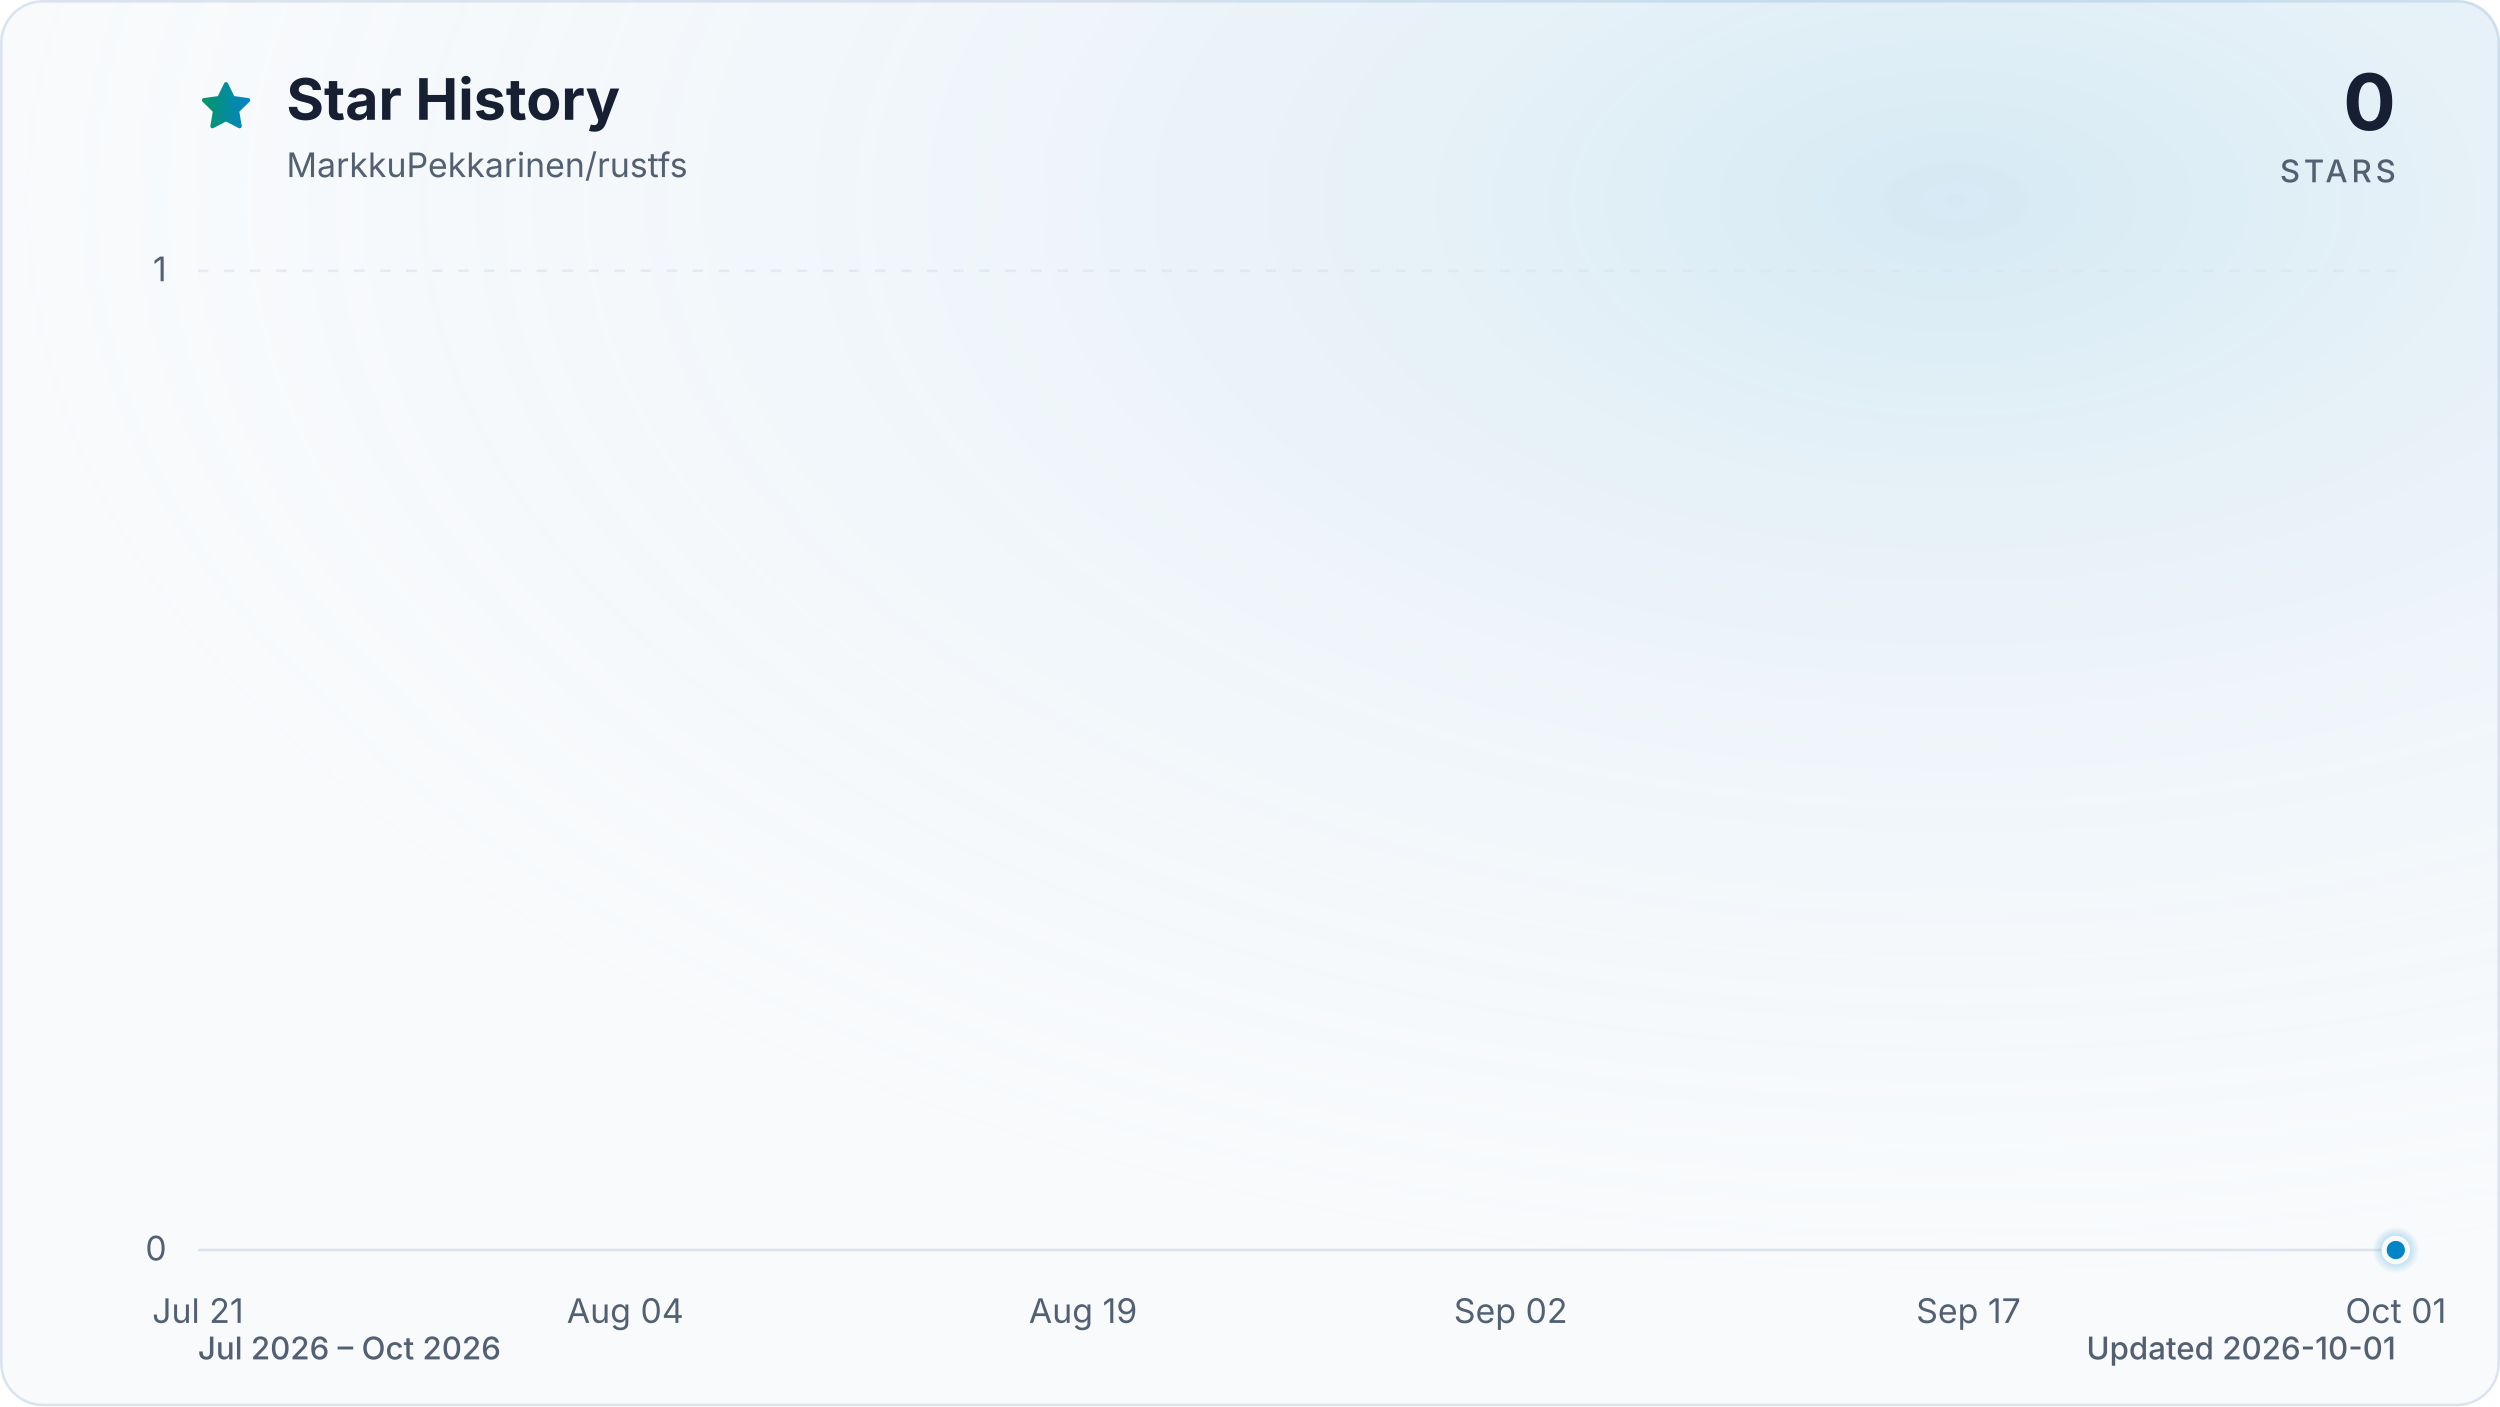
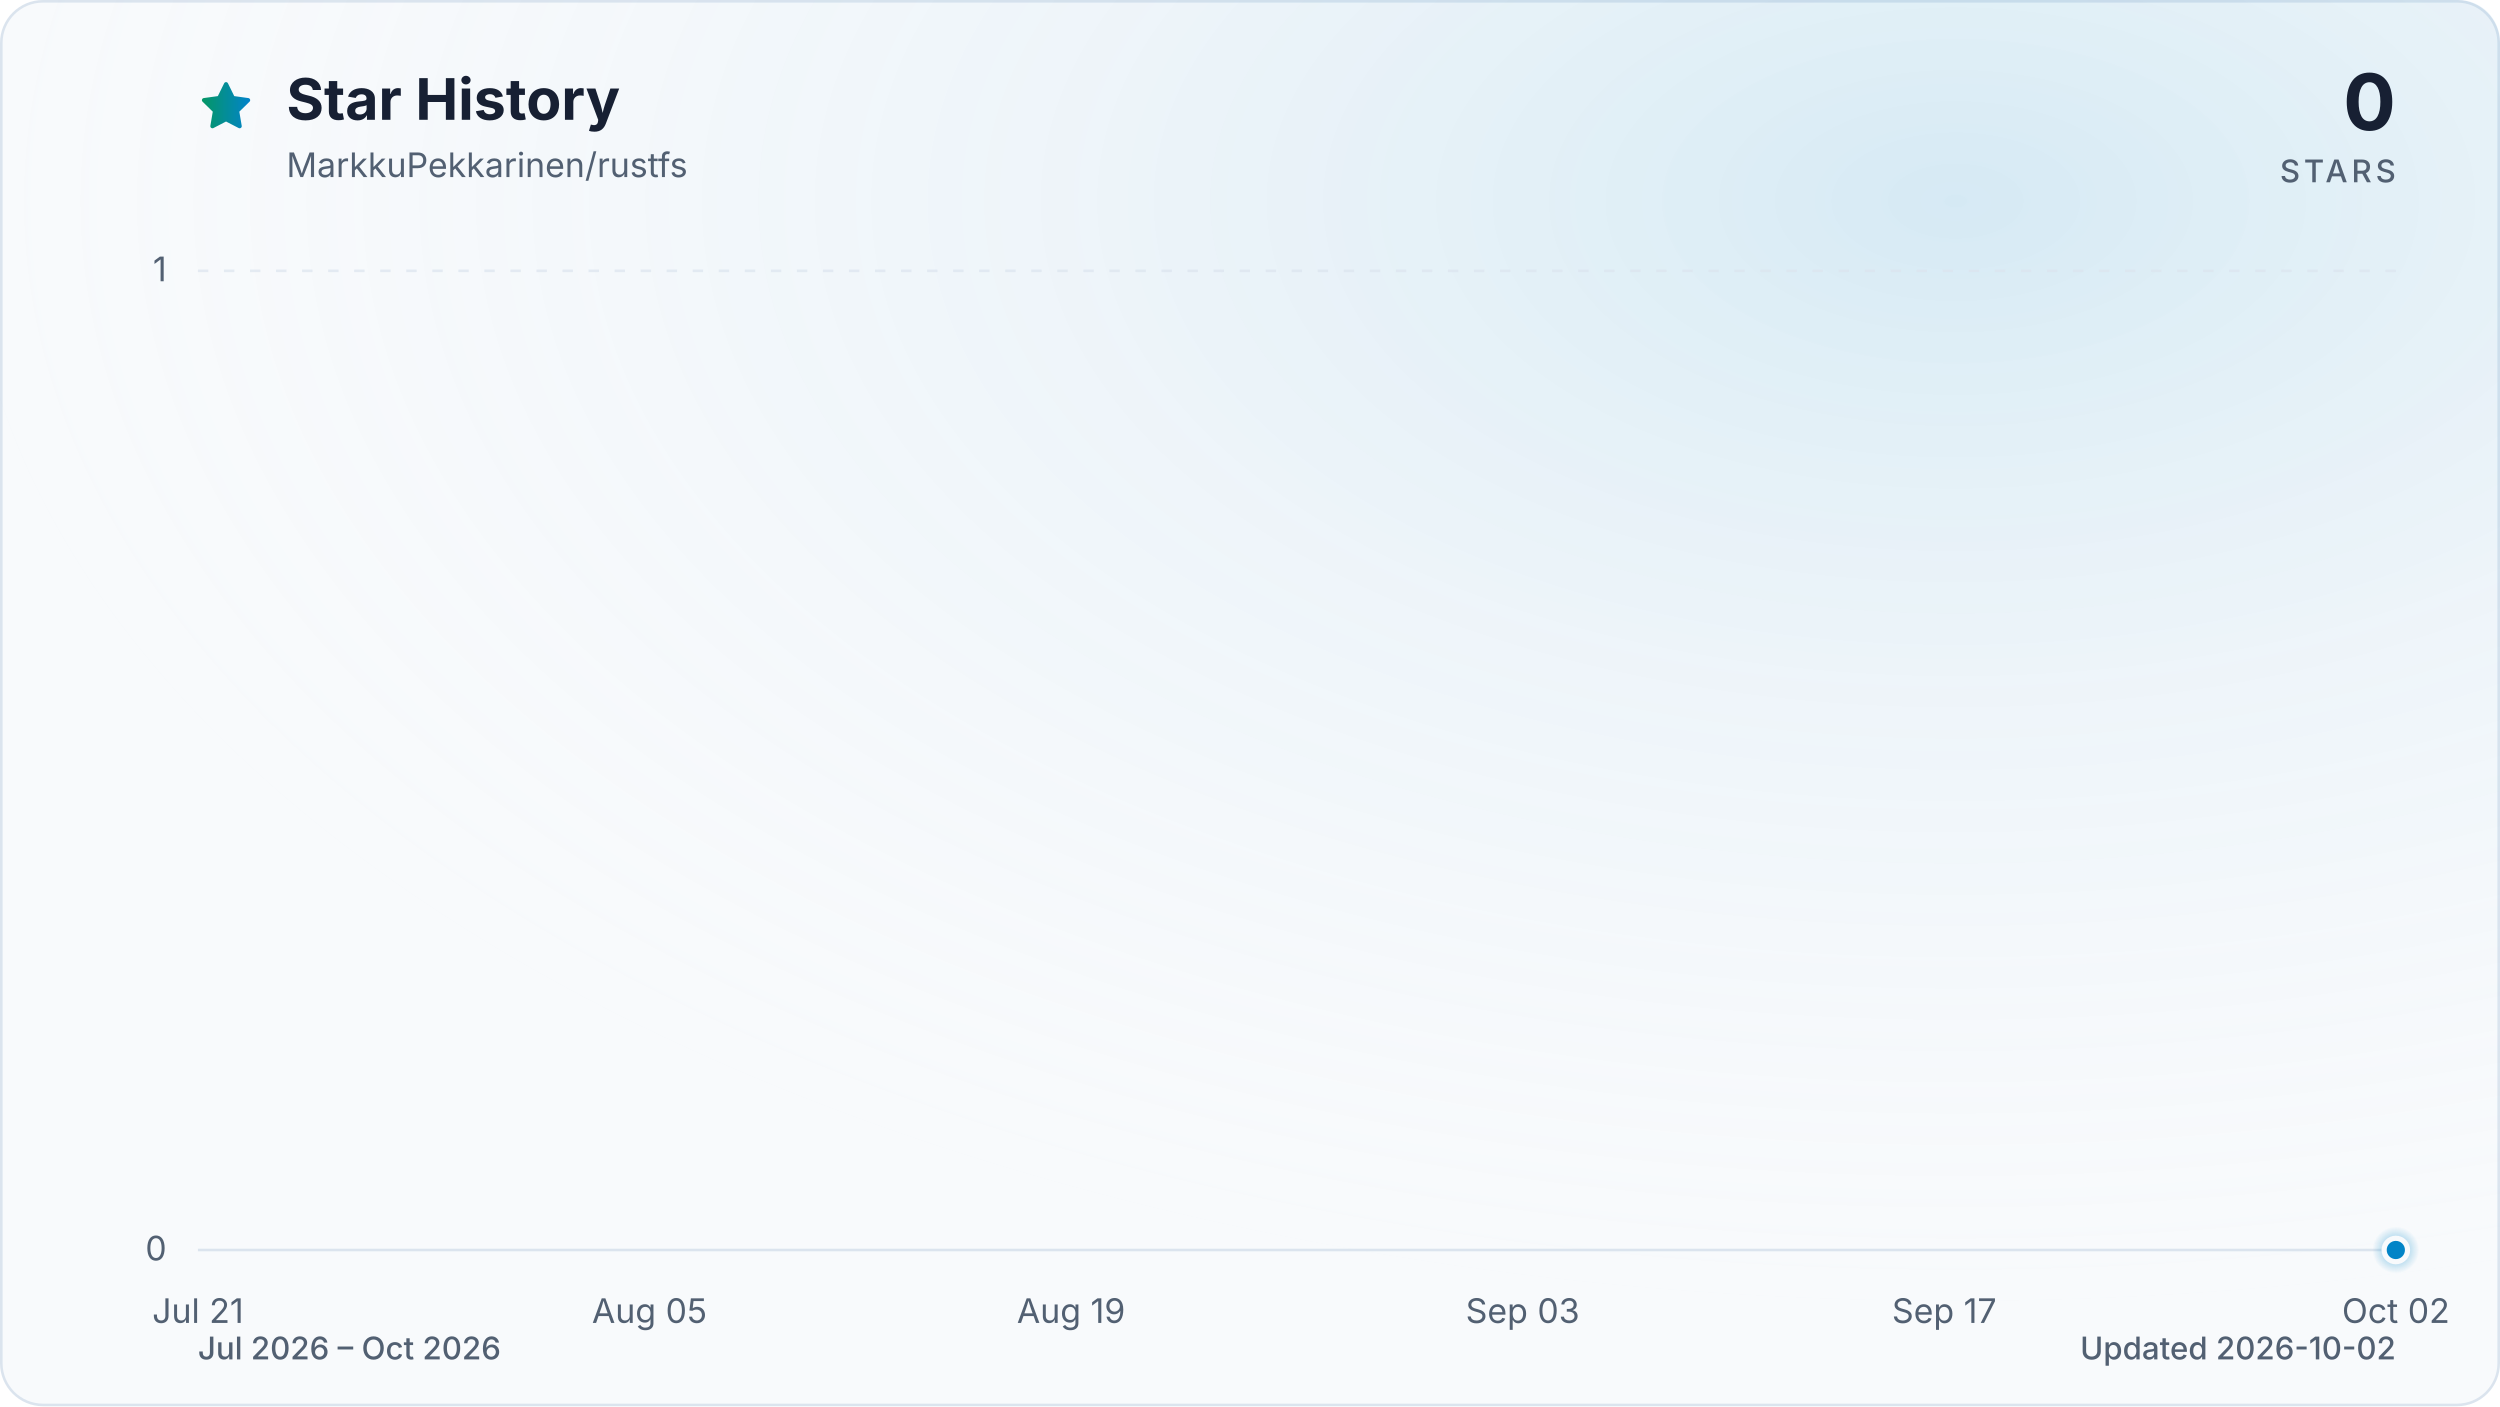
<svg xmlns="http://www.w3.org/2000/svg" viewBox="0 0 960 540" role="img" aria-labelledby="title description" data-style="gradient" data-variant="glow" data-animated="true">
  <defs>
    <linearGradient id="trend" x1="0" y1="0" x2="1" y2="0">
      <stop offset="0%" stop-color="#059669" />
      <stop offset="100%" stop-color="#0284c7" />
    </linearGradient>
    <linearGradient id="area" x1="0" y1="0" x2="0" y2="1">
      <stop offset="0%" stop-color="#059669" stop-opacity="0.30" />
      <stop offset="55%" stop-color="#0284c7" stop-opacity="0.10" />
      <stop offset="100%" stop-color="#0284c7" stop-opacity="0.01" />
    </linearGradient>
    <radialGradient id="marker-halo" cx="50%" cy="50%" r="50%">
      <stop offset="0%" stop-color="#0284c7" stop-opacity="0.55" />
      <stop offset="100%" stop-color="#0284c7" stop-opacity="0" />
    </radialGradient>
    <radialGradient id="surface-glow" cx="78%" cy="14%" r="80%">
      <stop offset="0%" stop-color="#0284c7" stop-opacity="0.14" />
      <stop offset="100%" stop-color="#f8fafc" stop-opacity="0" />
    </radialGradient>
    <filter id="trend-glow" x="-20%" y="-20%" width="140%" height="140%">
      <feGaussianBlur stdDeviation="7" />
    </filter>
  </defs>
  <style>
.trend-enter{transform-box:fill-box;transform-origin:center;animation:trend-enter 520ms cubic-bezier(0.16,1,0.3,1)}
.marker-enter{transform-box:fill-box;transform-origin:center;animation:marker-enter 320ms cubic-bezier(0.16,1,0.3,1) 200ms both}
.marker-pulse{transform-box:fill-box;transform-origin:center;animation:marker-pulse 2.6s ease-out infinite}
@keyframes trend-enter{from{opacity:.35;transform:translateY(10px)}to{opacity:1;transform:translateY(0)}}
@keyframes marker-enter{from{opacity:0;transform:scale(.4)}to{opacity:1;transform:scale(1)}}
@keyframes marker-pulse{0%{opacity:.5;transform:scale(.7)}70%,100%{opacity:0;transform:scale(2.1)}}
@media (prefers-reduced-motion:reduce){.trend-enter,.marker-enter,.marker-pulse{animation:none!important}}
@media (prefers-reduced-motion:reduce){.marker-pulse{opacity:0}}
</style>
  <rect x="0.5" y="0.5" width="959" height="539" fill="#f8fafc" stroke="#dbe4ee" stroke-width="1" rx="16" />
  <rect width="960" height="540" fill="url(#surface-glow)" rx="16" />
  <path d="M12 2.6l2.9 5.9 6.5.9-4.7 4.6 1.1 6.5-5.8-3-5.8 3 1.1-6.5-4.7-4.6 6.5-.9L12 2.6Z" transform="translate(76 30) scale(.9)" fill="url(#trend)" stroke="url(#trend)" stroke-width="1.8" stroke-linejoin="round" aria-hidden="true" />
  <text x="110" y="46" fill="#172033" font-family="ui-sans-serif, system-ui, -apple-system, BlinkMacSystemFont, 'Segoe UI', sans-serif" font-size="22" font-weight="700">Star History</text>
  <text x="110" y="68" fill="#526072" font-family="ui-sans-serif, system-ui, -apple-system, BlinkMacSystemFont, 'Segoe UI', sans-serif" font-size="13">MarkkuPekkarinen/rustfs</text>
  <text x="920" y="50" fill="#172033" font-family="ui-sans-serif, system-ui, -apple-system, BlinkMacSystemFont, 'Segoe UI', sans-serif" font-size="30" font-weight="700" text-anchor="end">0</text>
  <text x="920" y="70" fill="#526072" font-family="ui-sans-serif, system-ui, -apple-system, BlinkMacSystemFont, 'Segoe UI', sans-serif" font-size="12" font-weight="500" letter-spacing="1.5" text-anchor="end">STARS</text>
  <line x1="76" y1="480.0" x2="920" y2="480.0" stroke="#dbe4ee" stroke-width="1" stroke-dasharray="0" opacity="1" />
  <text x="64" y="484.0" fill="#526072" font-family="ui-sans-serif, system-ui, -apple-system, BlinkMacSystemFont, 'Segoe UI', sans-serif" font-size="13" text-anchor="end">0</text>
  <line x1="76" y1="104.0" x2="920" y2="104.0" stroke="#dbe4ee" stroke-width="1" stroke-dasharray="4 6" opacity="0.7" />
  <text x="64" y="108.0" fill="#526072" font-family="ui-sans-serif, system-ui, -apple-system, BlinkMacSystemFont, 'Segoe UI', sans-serif" font-size="13" text-anchor="end">1</text>
  <text x="76.0" y="508" fill="#526072" font-family="ui-sans-serif, system-ui, -apple-system, BlinkMacSystemFont, 'Segoe UI', sans-serif" font-size="13" text-anchor="middle">Jul 21</text>
-   <text x="240.1" y="508" fill="#526072" font-family="ui-sans-serif, system-ui, -apple-system, BlinkMacSystemFont, 'Segoe UI', sans-serif" font-size="13" text-anchor="middle">Aug 04</text>
-   <text x="415.9" y="508" fill="#526072" font-family="ui-sans-serif, system-ui, -apple-system, BlinkMacSystemFont, 'Segoe UI', sans-serif" font-size="13" text-anchor="middle">Aug 19</text>
-   <text x="580.1" y="508" fill="#526072" font-family="ui-sans-serif, system-ui, -apple-system, BlinkMacSystemFont, 'Segoe UI', sans-serif" font-size="13" text-anchor="middle">Sep 02</text>
-   <text x="755.9" y="508" fill="#526072" font-family="ui-sans-serif, system-ui, -apple-system, BlinkMacSystemFont, 'Segoe UI', sans-serif" font-size="13" text-anchor="middle">Sep 17</text>
-   <text x="920.0" y="508" fill="#526072" font-family="ui-sans-serif, system-ui, -apple-system, BlinkMacSystemFont, 'Segoe UI', sans-serif" font-size="13" text-anchor="middle">Oct 01</text>
+   <text x="249.4" y="508" fill="#526072" font-family="ui-sans-serif, system-ui, -apple-system, BlinkMacSystemFont, 'Segoe UI', sans-serif" font-size="13" text-anchor="middle">Aug 05</text>
+   <text x="411.3" y="508" fill="#526072" font-family="ui-sans-serif, system-ui, -apple-system, BlinkMacSystemFont, 'Segoe UI', sans-serif" font-size="13" text-anchor="middle">Aug 19</text>
+   <text x="584.7" y="508" fill="#526072" font-family="ui-sans-serif, system-ui, -apple-system, BlinkMacSystemFont, 'Segoe UI', sans-serif" font-size="13" text-anchor="middle">Sep 03</text>
+   <text x="746.6" y="508" fill="#526072" font-family="ui-sans-serif, system-ui, -apple-system, BlinkMacSystemFont, 'Segoe UI', sans-serif" font-size="13" text-anchor="middle">Sep 17</text>
+   <text x="920.0" y="508" fill="#526072" font-family="ui-sans-serif, system-ui, -apple-system, BlinkMacSystemFont, 'Segoe UI', sans-serif" font-size="13" text-anchor="middle">Oct 02</text>
  <g class="trend-enter">
-     <path d="M 76.0 480.0 C 79.9 480.0, 83.8 480.0, 87.7 480.0 C 91.6 480.0, 95.5 480.0, 99.4 480.0 C 103.4 480.0, 107.3 480.0, 111.2 480.0 C 115.1 480.0, 119.0 480.0, 122.9 480.0 C 126.8 480.0, 130.7 480.0, 134.6 480.0 C 138.5 480.0, 142.4 480.0, 146.3 480.0 C 150.2 480.0, 154.1 480.0, 158.1 480.0 C 162.0 480.0, 165.9 480.0, 169.8 480.0 C 173.7 480.0, 177.6 480.0, 181.5 480.0 C 185.4 480.0, 189.3 480.0, 193.2 480.0 C 197.1 480.0, 201.0 480.0, 204.9 480.0 C 208.9 480.0, 212.8 480.0, 216.7 480.0 C 220.6 480.0, 224.5 480.0, 228.4 480.0 C 232.3 480.0, 236.2 480.0, 240.1 480.0 C 244.0 480.0, 247.9 480.0, 251.8 480.0 C 255.7 480.0, 259.6 480.0, 263.6 480.0 C 267.5 480.0, 271.4 480.0, 275.3 480.0 C 279.2 480.0, 283.1 480.0, 287.0 480.0 C 290.9 480.0, 294.8 480.0, 298.7 480.0 C 302.6 480.0, 306.5 480.0, 310.4 480.0 C 314.4 480.0, 318.3 480.0, 322.2 480.0 C 326.1 480.0, 330.0 480.0, 333.9 480.0 C 337.8 480.0, 341.7 480.0, 345.6 480.0 C 349.5 480.0, 353.4 480.0, 357.3 480.0 C 361.2 480.0, 365.1 480.0, 369.1 480.0 C 373.0 480.0, 376.9 480.0, 380.8 480.0 C 384.7 480.0, 388.6 480.0, 392.5 480.0 C 396.4 480.0, 400.3 480.0, 404.2 480.0 C 408.1 480.0, 412.0 480.0, 415.9 480.0 C 419.9 480.0, 423.8 480.0, 427.7 480.0 C 431.6 480.0, 435.5 480.0, 439.4 480.0 C 443.3 480.0, 447.2 480.0, 451.1 480.0 C 455.0 480.0, 458.9 480.0, 462.8 480.0 C 466.7 480.0, 470.6 480.0, 474.6 480.0 C 478.5 480.0, 482.4 480.0, 486.3 480.0 C 490.2 480.0, 494.1 480.0, 498.0 480.0 C 501.9 480.0, 505.8 480.0, 509.7 480.0 C 513.6 480.0, 517.5 480.0, 521.4 480.0 C 525.4 480.0, 529.3 480.0, 533.2 480.0 C 537.1 480.0, 541.0 480.0, 544.9 480.0 C 548.8 480.0, 552.7 480.0, 556.6 480.0 C 560.5 480.0, 564.4 480.0, 568.3 480.0 C 572.2 480.0, 576.1 480.0, 580.1 480.0 C 584.0 480.0, 587.9 480.0, 591.8 480.0 C 595.7 480.0, 599.6 480.0, 603.5 480.0 C 607.4 480.0, 611.3 480.0, 615.2 480.0 C 619.1 480.0, 623.0 480.0, 626.9 480.0 C 630.9 480.0, 634.8 480.0, 638.7 480.0 C 642.6 480.0, 646.5 480.0, 650.4 480.0 C 654.3 480.0, 658.2 480.0, 662.1 480.0 C 666.0 480.0, 669.9 480.0, 673.8 480.0 C 677.7 480.0, 681.6 480.0, 685.6 480.0 C 689.5 480.0, 693.4 480.0, 697.3 480.0 C 701.2 480.0, 705.1 480.0, 709.0 480.0 C 712.9 480.0, 716.8 480.0, 720.7 480.0 C 724.6 480.0, 728.5 480.0, 732.4 480.0 C 736.4 480.0, 740.3 480.0, 744.2 480.0 C 748.1 480.0, 752.0 480.0, 755.9 480.0 C 759.8 480.0, 763.7 480.0, 767.6 480.0 C 771.5 480.0, 775.4 480.0, 779.3 480.0 C 783.2 480.0, 787.1 480.0, 791.1 480.0 C 795.0 480.0, 798.9 480.0, 802.8 480.0 C 806.7 480.0, 810.6 480.0, 814.5 480.0 C 818.4 480.0, 822.3 480.0, 826.2 480.0 C 830.1 480.0, 834.0 480.0, 837.9 480.0 C 841.9 480.0, 845.8 480.0, 849.7 480.0 C 853.6 480.0, 857.5 480.0, 861.4 480.0 C 865.3 480.0, 869.2 480.0, 873.1 480.0 C 877.0 480.0, 880.9 480.0, 884.8 480.0 C 888.7 480.0, 892.6 480.0, 896.6 480.0 C 900.5 480.0, 904.4 480.0, 908.3 480.0 C 912.2 480.0, 916.1 480.0, 920.0 480.0 L 920.0 480.0 L 76.0 480.0 Z" fill="url(#area)" />
-     <path d="M 76.0 480.0 C 79.9 480.0, 83.8 480.0, 87.7 480.0 C 91.6 480.0, 95.5 480.0, 99.4 480.0 C 103.4 480.0, 107.3 480.0, 111.2 480.0 C 115.1 480.0, 119.0 480.0, 122.9 480.0 C 126.8 480.0, 130.7 480.0, 134.6 480.0 C 138.5 480.0, 142.4 480.0, 146.3 480.0 C 150.2 480.0, 154.1 480.0, 158.1 480.0 C 162.0 480.0, 165.9 480.0, 169.8 480.0 C 173.7 480.0, 177.6 480.0, 181.5 480.0 C 185.4 480.0, 189.3 480.0, 193.2 480.0 C 197.1 480.0, 201.0 480.0, 204.9 480.0 C 208.9 480.0, 212.8 480.0, 216.7 480.0 C 220.6 480.0, 224.5 480.0, 228.4 480.0 C 232.3 480.0, 236.2 480.0, 240.1 480.0 C 244.0 480.0, 247.9 480.0, 251.8 480.0 C 255.7 480.0, 259.6 480.0, 263.6 480.0 C 267.5 480.0, 271.4 480.0, 275.3 480.0 C 279.2 480.0, 283.1 480.0, 287.0 480.0 C 290.9 480.0, 294.8 480.0, 298.7 480.0 C 302.6 480.0, 306.5 480.0, 310.4 480.0 C 314.4 480.0, 318.3 480.0, 322.2 480.0 C 326.1 480.0, 330.0 480.0, 333.9 480.0 C 337.8 480.0, 341.7 480.0, 345.6 480.0 C 349.5 480.0, 353.4 480.0, 357.3 480.0 C 361.2 480.0, 365.1 480.0, 369.1 480.0 C 373.0 480.0, 376.9 480.0, 380.8 480.0 C 384.7 480.0, 388.6 480.0, 392.5 480.0 C 396.4 480.0, 400.3 480.0, 404.2 480.0 C 408.1 480.0, 412.0 480.0, 415.9 480.0 C 419.9 480.0, 423.8 480.0, 427.7 480.0 C 431.6 480.0, 435.5 480.0, 439.4 480.0 C 443.3 480.0, 447.2 480.0, 451.1 480.0 C 455.0 480.0, 458.9 480.0, 462.8 480.0 C 466.7 480.0, 470.6 480.0, 474.6 480.0 C 478.5 480.0, 482.4 480.0, 486.3 480.0 C 490.2 480.0, 494.1 480.0, 498.0 480.0 C 501.9 480.0, 505.8 480.0, 509.7 480.0 C 513.6 480.0, 517.5 480.0, 521.4 480.0 C 525.4 480.0, 529.3 480.0, 533.2 480.0 C 537.1 480.0, 541.0 480.0, 544.9 480.0 C 548.8 480.0, 552.7 480.0, 556.6 480.0 C 560.5 480.0, 564.4 480.0, 568.3 480.0 C 572.2 480.0, 576.1 480.0, 580.1 480.0 C 584.0 480.0, 587.9 480.0, 591.8 480.0 C 595.7 480.0, 599.6 480.0, 603.5 480.0 C 607.4 480.0, 611.3 480.0, 615.2 480.0 C 619.1 480.0, 623.0 480.0, 626.9 480.0 C 630.9 480.0, 634.8 480.0, 638.7 480.0 C 642.6 480.0, 646.5 480.0, 650.4 480.0 C 654.3 480.0, 658.2 480.0, 662.1 480.0 C 666.0 480.0, 669.9 480.0, 673.8 480.0 C 677.7 480.0, 681.6 480.0, 685.6 480.0 C 689.5 480.0, 693.4 480.0, 697.3 480.0 C 701.2 480.0, 705.1 480.0, 709.0 480.0 C 712.9 480.0, 716.8 480.0, 720.7 480.0 C 724.6 480.0, 728.5 480.0, 732.4 480.0 C 736.4 480.0, 740.3 480.0, 744.2 480.0 C 748.1 480.0, 752.0 480.0, 755.9 480.0 C 759.8 480.0, 763.7 480.0, 767.6 480.0 C 771.5 480.0, 775.4 480.0, 779.3 480.0 C 783.2 480.0, 787.1 480.0, 791.1 480.0 C 795.0 480.0, 798.9 480.0, 802.8 480.0 C 806.7 480.0, 810.6 480.0, 814.5 480.0 C 818.4 480.0, 822.3 480.0, 826.2 480.0 C 830.1 480.0, 834.0 480.0, 837.9 480.0 C 841.9 480.0, 845.8 480.0, 849.7 480.0 C 853.6 480.0, 857.5 480.0, 861.4 480.0 C 865.3 480.0, 869.2 480.0, 873.1 480.0 C 877.0 480.0, 880.9 480.0, 884.8 480.0 C 888.7 480.0, 892.6 480.0, 896.6 480.0 C 900.5 480.0, 904.4 480.0, 908.3 480.0 C 912.2 480.0, 916.1 480.0, 920.0 480.0" fill="none" stroke="url(#trend)" stroke-width="12" stroke-linecap="round" stroke-linejoin="round" opacity="0.16" filter="url(#trend-glow)" />
-     <path d="M 76.0 480.0 C 79.9 480.0, 83.8 480.0, 87.7 480.0 C 91.6 480.0, 95.5 480.0, 99.4 480.0 C 103.4 480.0, 107.3 480.0, 111.2 480.0 C 115.1 480.0, 119.0 480.0, 122.9 480.0 C 126.8 480.0, 130.7 480.0, 134.6 480.0 C 138.5 480.0, 142.4 480.0, 146.3 480.0 C 150.2 480.0, 154.1 480.0, 158.1 480.0 C 162.0 480.0, 165.9 480.0, 169.8 480.0 C 173.7 480.0, 177.6 480.0, 181.5 480.0 C 185.4 480.0, 189.3 480.0, 193.2 480.0 C 197.1 480.0, 201.0 480.0, 204.9 480.0 C 208.9 480.0, 212.8 480.0, 216.7 480.0 C 220.6 480.0, 224.5 480.0, 228.4 480.0 C 232.3 480.0, 236.2 480.0, 240.1 480.0 C 244.0 480.0, 247.9 480.0, 251.8 480.0 C 255.7 480.0, 259.6 480.0, 263.6 480.0 C 267.5 480.0, 271.4 480.0, 275.3 480.0 C 279.2 480.0, 283.1 480.0, 287.0 480.0 C 290.9 480.0, 294.8 480.0, 298.7 480.0 C 302.6 480.0, 306.5 480.0, 310.4 480.0 C 314.4 480.0, 318.3 480.0, 322.2 480.0 C 326.1 480.0, 330.0 480.0, 333.9 480.0 C 337.8 480.0, 341.7 480.0, 345.6 480.0 C 349.5 480.0, 353.4 480.0, 357.3 480.0 C 361.2 480.0, 365.1 480.0, 369.1 480.0 C 373.0 480.0, 376.9 480.0, 380.8 480.0 C 384.7 480.0, 388.6 480.0, 392.5 480.0 C 396.4 480.0, 400.3 480.0, 404.2 480.0 C 408.1 480.0, 412.0 480.0, 415.9 480.0 C 419.9 480.0, 423.8 480.0, 427.7 480.0 C 431.6 480.0, 435.5 480.0, 439.4 480.0 C 443.3 480.0, 447.2 480.0, 451.1 480.0 C 455.0 480.0, 458.9 480.0, 462.8 480.0 C 466.7 480.0, 470.6 480.0, 474.6 480.0 C 478.5 480.0, 482.4 480.0, 486.3 480.0 C 490.2 480.0, 494.1 480.0, 498.0 480.0 C 501.9 480.0, 505.8 480.0, 509.7 480.0 C 513.6 480.0, 517.5 480.0, 521.4 480.0 C 525.4 480.0, 529.3 480.0, 533.2 480.0 C 537.1 480.0, 541.0 480.0, 544.9 480.0 C 548.8 480.0, 552.7 480.0, 556.6 480.0 C 560.5 480.0, 564.4 480.0, 568.3 480.0 C 572.2 480.0, 576.1 480.0, 580.1 480.0 C 584.0 480.0, 587.9 480.0, 591.8 480.0 C 595.7 480.0, 599.6 480.0, 603.5 480.0 C 607.4 480.0, 611.3 480.0, 615.2 480.0 C 619.1 480.0, 623.0 480.0, 626.9 480.0 C 630.9 480.0, 634.8 480.0, 638.7 480.0 C 642.6 480.0, 646.5 480.0, 650.4 480.0 C 654.3 480.0, 658.2 480.0, 662.1 480.0 C 666.0 480.0, 669.9 480.0, 673.8 480.0 C 677.7 480.0, 681.6 480.0, 685.6 480.0 C 689.5 480.0, 693.4 480.0, 697.3 480.0 C 701.2 480.0, 705.1 480.0, 709.0 480.0 C 712.9 480.0, 716.8 480.0, 720.7 480.0 C 724.6 480.0, 728.5 480.0, 732.4 480.0 C 736.4 480.0, 740.3 480.0, 744.2 480.0 C 748.1 480.0, 752.0 480.0, 755.9 480.0 C 759.8 480.0, 763.7 480.0, 767.6 480.0 C 771.5 480.0, 775.4 480.0, 779.3 480.0 C 783.2 480.0, 787.1 480.0, 791.1 480.0 C 795.0 480.0, 798.9 480.0, 802.8 480.0 C 806.7 480.0, 810.6 480.0, 814.5 480.0 C 818.4 480.0, 822.3 480.0, 826.2 480.0 C 830.1 480.0, 834.0 480.0, 837.9 480.0 C 841.9 480.0, 845.8 480.0, 849.7 480.0 C 853.6 480.0, 857.5 480.0, 861.4 480.0 C 865.3 480.0, 869.2 480.0, 873.1 480.0 C 877.0 480.0, 880.9 480.0, 884.8 480.0 C 888.7 480.0, 892.6 480.0, 896.6 480.0 C 900.5 480.0, 904.4 480.0, 908.3 480.0 C 912.2 480.0, 916.1 480.0, 920.0 480.0" fill="none" stroke="url(#trend)" stroke-width="3" stroke-linecap="round" stroke-linejoin="round" />
+     <path d="M 76.0 480.0 C 79.9 480.0, 83.7 480.0, 87.6 480.0 C 91.4 480.0, 95.3 480.0, 99.1 480.0 C 103.0 480.0, 106.8 480.0, 110.7 480.0 C 114.5 480.0, 118.4 480.0, 122.2 480.0 C 126.1 480.0, 130.0 480.0, 133.8 480.0 C 137.7 480.0, 141.5 480.0, 145.4 480.0 C 149.2 480.0, 153.1 480.0, 156.9 480.0 C 160.8 480.0, 164.6 480.0, 168.5 480.0 C 172.3 480.0, 176.2 480.0, 180.1 480.0 C 183.9 480.0, 187.8 480.0, 191.6 480.0 C 195.5 480.0, 199.3 480.0, 203.2 480.0 C 207.0 480.0, 210.9 480.0, 214.7 480.0 C 218.6 480.0, 222.4 480.0, 226.3 480.0 C 230.2 480.0, 234.0 480.0, 237.9 480.0 C 241.7 480.0, 245.6 480.0, 249.4 480.0 C 253.3 480.0, 257.1 480.0, 261.0 480.0 C 264.8 480.0, 268.7 480.0, 272.5 480.0 C 276.4 480.0, 280.3 480.0, 284.1 480.0 C 288.0 480.0, 291.8 480.0, 295.7 480.0 C 299.5 480.0, 303.4 480.0, 307.2 480.0 C 311.1 480.0, 314.9 480.0, 318.8 480.0 C 322.6 480.0, 326.5 480.0, 330.4 480.0 C 334.2 480.0, 338.1 480.0, 341.9 480.0 C 345.8 480.0, 349.6 480.0, 353.5 480.0 C 357.3 480.0, 361.2 480.0, 365.0 480.0 C 368.9 480.0, 372.7 480.0, 376.6 480.0 C 380.5 480.0, 384.3 480.0, 388.2 480.0 C 392.0 480.0, 395.9 480.0, 399.7 480.0 C 403.6 480.0, 407.4 480.0, 411.3 480.0 C 415.1 480.0, 419.0 480.0, 422.8 480.0 C 426.7 480.0, 430.6 480.0, 434.4 480.0 C 438.3 480.0, 442.1 480.0, 446.0 480.0 C 449.8 480.0, 453.7 480.0, 457.5 480.0 C 461.4 480.0, 465.2 480.0, 469.1 480.0 C 472.9 480.0, 476.8 480.0, 480.7 480.0 C 484.5 480.0, 488.4 480.0, 492.2 480.0 C 496.1 480.0, 499.9 480.0, 503.8 480.0 C 507.6 480.0, 511.5 480.0, 515.3 480.0 C 519.2 480.0, 523.1 480.0, 526.9 480.0 C 530.8 480.0, 534.6 480.0, 538.5 480.0 C 542.3 480.0, 546.2 480.0, 550.0 480.0 C 553.9 480.0, 557.7 480.0, 561.6 480.0 C 565.4 480.0, 569.3 480.0, 573.2 480.0 C 577.0 480.0, 580.9 480.0, 584.7 480.0 C 588.6 480.0, 592.4 480.0, 596.3 480.0 C 600.1 480.0, 604.0 480.0, 607.8 480.0 C 611.7 480.0, 615.5 480.0, 619.4 480.0 C 623.3 480.0, 627.1 480.0, 631.0 480.0 C 634.8 480.0, 638.7 480.0, 642.5 480.0 C 646.4 480.0, 650.2 480.0, 654.1 480.0 C 657.9 480.0, 661.8 480.0, 665.6 480.0 C 669.5 480.0, 673.4 480.0, 677.2 480.0 C 681.1 480.0, 684.9 480.0, 688.8 480.0 C 692.6 480.0, 696.5 480.0, 700.3 480.0 C 704.2 480.0, 708.0 480.0, 711.9 480.0 C 715.7 480.0, 719.6 480.0, 723.5 480.0 C 727.3 480.0, 731.2 480.0, 735.0 480.0 C 738.9 480.0, 742.7 480.0, 746.6 480.0 C 750.4 480.0, 754.3 480.0, 758.1 480.0 C 762.0 480.0, 765.8 480.0, 769.7 480.0 C 773.6 480.0, 777.4 480.0, 781.3 480.0 C 785.1 480.0, 789.0 480.0, 792.8 480.0 C 796.7 480.0, 800.5 480.0, 804.4 480.0 C 808.2 480.0, 812.1 480.0, 815.9 480.0 C 819.8 480.0, 823.7 480.0, 827.5 480.0 C 831.4 480.0, 835.2 480.0, 839.1 480.0 C 842.9 480.0, 846.8 480.0, 850.6 480.0 C 854.5 480.0, 858.3 480.0, 862.2 480.0 C 866.0 480.0, 869.9 480.0, 873.8 480.0 C 877.6 480.0, 881.5 480.0, 885.3 480.0 C 889.2 480.0, 893.0 480.0, 896.9 480.0 C 900.7 480.0, 904.6 480.0, 908.4 480.0 C 912.3 480.0, 916.1 480.0, 920.0 480.0 L 920.0 480.0 L 76.0 480.0 Z" fill="url(#area)" />
+     <path d="M 76.0 480.0 C 79.9 480.0, 83.7 480.0, 87.6 480.0 C 91.4 480.0, 95.3 480.0, 99.1 480.0 C 103.0 480.0, 106.8 480.0, 110.7 480.0 C 114.5 480.0, 118.4 480.0, 122.2 480.0 C 126.1 480.0, 130.0 480.0, 133.8 480.0 C 137.7 480.0, 141.5 480.0, 145.4 480.0 C 149.2 480.0, 153.1 480.0, 156.9 480.0 C 160.8 480.0, 164.6 480.0, 168.5 480.0 C 172.3 480.0, 176.2 480.0, 180.1 480.0 C 183.9 480.0, 187.8 480.0, 191.6 480.0 C 195.5 480.0, 199.3 480.0, 203.2 480.0 C 207.0 480.0, 210.9 480.0, 214.7 480.0 C 218.6 480.0, 222.4 480.0, 226.3 480.0 C 230.2 480.0, 234.0 480.0, 237.9 480.0 C 241.7 480.0, 245.6 480.0, 249.4 480.0 C 253.3 480.0, 257.1 480.0, 261.0 480.0 C 264.8 480.0, 268.7 480.0, 272.5 480.0 C 276.4 480.0, 280.3 480.0, 284.1 480.0 C 288.0 480.0, 291.8 480.0, 295.7 480.0 C 299.5 480.0, 303.4 480.0, 307.2 480.0 C 311.1 480.0, 314.9 480.0, 318.8 480.0 C 322.6 480.0, 326.5 480.0, 330.4 480.0 C 334.2 480.0, 338.1 480.0, 341.9 480.0 C 345.8 480.0, 349.6 480.0, 353.5 480.0 C 357.3 480.0, 361.2 480.0, 365.0 480.0 C 368.9 480.0, 372.7 480.0, 376.6 480.0 C 380.5 480.0, 384.3 480.0, 388.2 480.0 C 392.0 480.0, 395.9 480.0, 399.7 480.0 C 403.6 480.0, 407.4 480.0, 411.3 480.0 C 415.1 480.0, 419.0 480.0, 422.8 480.0 C 426.7 480.0, 430.6 480.0, 434.4 480.0 C 438.3 480.0, 442.1 480.0, 446.0 480.0 C 449.8 480.0, 453.7 480.0, 457.5 480.0 C 461.4 480.0, 465.2 480.0, 469.1 480.0 C 472.9 480.0, 476.8 480.0, 480.7 480.0 C 484.5 480.0, 488.4 480.0, 492.2 480.0 C 496.1 480.0, 499.9 480.0, 503.8 480.0 C 507.6 480.0, 511.5 480.0, 515.3 480.0 C 519.2 480.0, 523.1 480.0, 526.9 480.0 C 530.8 480.0, 534.6 480.0, 538.5 480.0 C 542.3 480.0, 546.2 480.0, 550.0 480.0 C 553.9 480.0, 557.7 480.0, 561.6 480.0 C 565.4 480.0, 569.3 480.0, 573.2 480.0 C 577.0 480.0, 580.9 480.0, 584.7 480.0 C 588.6 480.0, 592.4 480.0, 596.3 480.0 C 600.1 480.0, 604.0 480.0, 607.8 480.0 C 611.7 480.0, 615.5 480.0, 619.4 480.0 C 623.3 480.0, 627.1 480.0, 631.0 480.0 C 634.8 480.0, 638.7 480.0, 642.5 480.0 C 646.4 480.0, 650.2 480.0, 654.1 480.0 C 657.9 480.0, 661.8 480.0, 665.6 480.0 C 669.5 480.0, 673.4 480.0, 677.2 480.0 C 681.1 480.0, 684.9 480.0, 688.8 480.0 C 692.6 480.0, 696.5 480.0, 700.3 480.0 C 704.2 480.0, 708.0 480.0, 711.9 480.0 C 715.7 480.0, 719.6 480.0, 723.5 480.0 C 727.3 480.0, 731.2 480.0, 735.0 480.0 C 738.9 480.0, 742.7 480.0, 746.6 480.0 C 750.4 480.0, 754.3 480.0, 758.1 480.0 C 762.0 480.0, 765.8 480.0, 769.7 480.0 C 773.6 480.0, 777.4 480.0, 781.3 480.0 C 785.1 480.0, 789.0 480.0, 792.8 480.0 C 796.7 480.0, 800.5 480.0, 804.4 480.0 C 808.2 480.0, 812.1 480.0, 815.9 480.0 C 819.8 480.0, 823.7 480.0, 827.5 480.0 C 831.4 480.0, 835.2 480.0, 839.1 480.0 C 842.9 480.0, 846.8 480.0, 850.6 480.0 C 854.5 480.0, 858.3 480.0, 862.2 480.0 C 866.0 480.0, 869.9 480.0, 873.8 480.0 C 877.6 480.0, 881.5 480.0, 885.3 480.0 C 889.2 480.0, 893.0 480.0, 896.9 480.0 C 900.7 480.0, 904.6 480.0, 908.4 480.0 C 912.3 480.0, 916.1 480.0, 920.0 480.0" fill="none" stroke="url(#trend)" stroke-width="12" stroke-linecap="round" stroke-linejoin="round" opacity="0.16" filter="url(#trend-glow)" />
+     <path d="M 76.0 480.0 C 79.9 480.0, 83.7 480.0, 87.6 480.0 C 91.4 480.0, 95.3 480.0, 99.1 480.0 C 103.0 480.0, 106.8 480.0, 110.7 480.0 C 114.5 480.0, 118.4 480.0, 122.2 480.0 C 126.1 480.0, 130.0 480.0, 133.8 480.0 C 137.7 480.0, 141.5 480.0, 145.4 480.0 C 149.2 480.0, 153.1 480.0, 156.9 480.0 C 160.8 480.0, 164.6 480.0, 168.5 480.0 C 172.3 480.0, 176.2 480.0, 180.1 480.0 C 183.9 480.0, 187.8 480.0, 191.6 480.0 C 195.5 480.0, 199.3 480.0, 203.2 480.0 C 207.0 480.0, 210.9 480.0, 214.7 480.0 C 218.6 480.0, 222.4 480.0, 226.3 480.0 C 230.2 480.0, 234.0 480.0, 237.9 480.0 C 241.7 480.0, 245.6 480.0, 249.4 480.0 C 253.3 480.0, 257.1 480.0, 261.0 480.0 C 264.8 480.0, 268.7 480.0, 272.5 480.0 C 276.4 480.0, 280.3 480.0, 284.1 480.0 C 288.0 480.0, 291.8 480.0, 295.7 480.0 C 299.5 480.0, 303.4 480.0, 307.2 480.0 C 311.1 480.0, 314.9 480.0, 318.8 480.0 C 322.6 480.0, 326.5 480.0, 330.4 480.0 C 334.2 480.0, 338.1 480.0, 341.9 480.0 C 345.8 480.0, 349.6 480.0, 353.5 480.0 C 357.3 480.0, 361.2 480.0, 365.0 480.0 C 368.9 480.0, 372.7 480.0, 376.6 480.0 C 380.5 480.0, 384.3 480.0, 388.2 480.0 C 392.0 480.0, 395.9 480.0, 399.7 480.0 C 403.6 480.0, 407.4 480.0, 411.3 480.0 C 415.1 480.0, 419.0 480.0, 422.8 480.0 C 426.7 480.0, 430.6 480.0, 434.4 480.0 C 438.3 480.0, 442.1 480.0, 446.0 480.0 C 449.8 480.0, 453.7 480.0, 457.5 480.0 C 461.4 480.0, 465.2 480.0, 469.1 480.0 C 472.9 480.0, 476.8 480.0, 480.7 480.0 C 484.5 480.0, 488.4 480.0, 492.2 480.0 C 496.1 480.0, 499.9 480.0, 503.8 480.0 C 507.6 480.0, 511.5 480.0, 515.3 480.0 C 519.2 480.0, 523.1 480.0, 526.9 480.0 C 530.8 480.0, 534.6 480.0, 538.5 480.0 C 542.3 480.0, 546.2 480.0, 550.0 480.0 C 553.9 480.0, 557.7 480.0, 561.6 480.0 C 565.4 480.0, 569.3 480.0, 573.2 480.0 C 577.0 480.0, 580.9 480.0, 584.7 480.0 C 588.6 480.0, 592.4 480.0, 596.3 480.0 C 600.1 480.0, 604.0 480.0, 607.8 480.0 C 611.7 480.0, 615.5 480.0, 619.4 480.0 C 623.3 480.0, 627.1 480.0, 631.0 480.0 C 634.8 480.0, 638.7 480.0, 642.5 480.0 C 646.4 480.0, 650.2 480.0, 654.1 480.0 C 657.9 480.0, 661.8 480.0, 665.6 480.0 C 669.5 480.0, 673.4 480.0, 677.2 480.0 C 681.1 480.0, 684.9 480.0, 688.8 480.0 C 692.6 480.0, 696.5 480.0, 700.3 480.0 C 704.2 480.0, 708.0 480.0, 711.9 480.0 C 715.7 480.0, 719.6 480.0, 723.5 480.0 C 727.3 480.0, 731.2 480.0, 735.0 480.0 C 738.9 480.0, 742.7 480.0, 746.6 480.0 C 750.4 480.0, 754.3 480.0, 758.1 480.0 C 762.0 480.0, 765.8 480.0, 769.7 480.0 C 773.6 480.0, 777.4 480.0, 781.3 480.0 C 785.1 480.0, 789.0 480.0, 792.8 480.0 C 796.7 480.0, 800.5 480.0, 804.4 480.0 C 808.2 480.0, 812.1 480.0, 815.9 480.0 C 819.8 480.0, 823.7 480.0, 827.5 480.0 C 831.4 480.0, 835.2 480.0, 839.1 480.0 C 842.9 480.0, 846.8 480.0, 850.6 480.0 C 854.5 480.0, 858.3 480.0, 862.2 480.0 C 866.0 480.0, 869.9 480.0, 873.8 480.0 C 877.6 480.0, 881.5 480.0, 885.3 480.0 C 889.2 480.0, 893.0 480.0, 896.9 480.0 C 900.7 480.0, 904.6 480.0, 908.4 480.0 C 912.3 480.0, 916.1 480.0, 920.0 480.0" fill="none" stroke="url(#trend)" stroke-width="3" stroke-linecap="round" stroke-linejoin="round" />
  </g>
  <g class="marker-enter">
    <circle class="marker-pulse" cx="920.0" cy="480.0" r="9" fill="url(#marker-halo)" />
    <circle cx="920.0" cy="480.0" r="4.5" fill="#0284c7" stroke="#f8fafc" stroke-width="2" />
  </g>
  <text x="76" y="522" fill="#526072" font-family="ui-sans-serif, system-ui, -apple-system, BlinkMacSystemFont, 'Segoe UI', sans-serif" font-size="12" font-weight="500">Jul 2026 – Oct 2026</text>
-   <text x="920" y="522" fill="#526072" font-family="ui-sans-serif, system-ui, -apple-system, BlinkMacSystemFont, 'Segoe UI', sans-serif" font-size="12" font-weight="500" text-anchor="end">Updated 2026-10-01</text>
+   <text x="920" y="522" fill="#526072" font-family="ui-sans-serif, system-ui, -apple-system, BlinkMacSystemFont, 'Segoe UI', sans-serif" font-size="12" font-weight="500" text-anchor="end">Updated 2026-10-02</text>
</svg>
